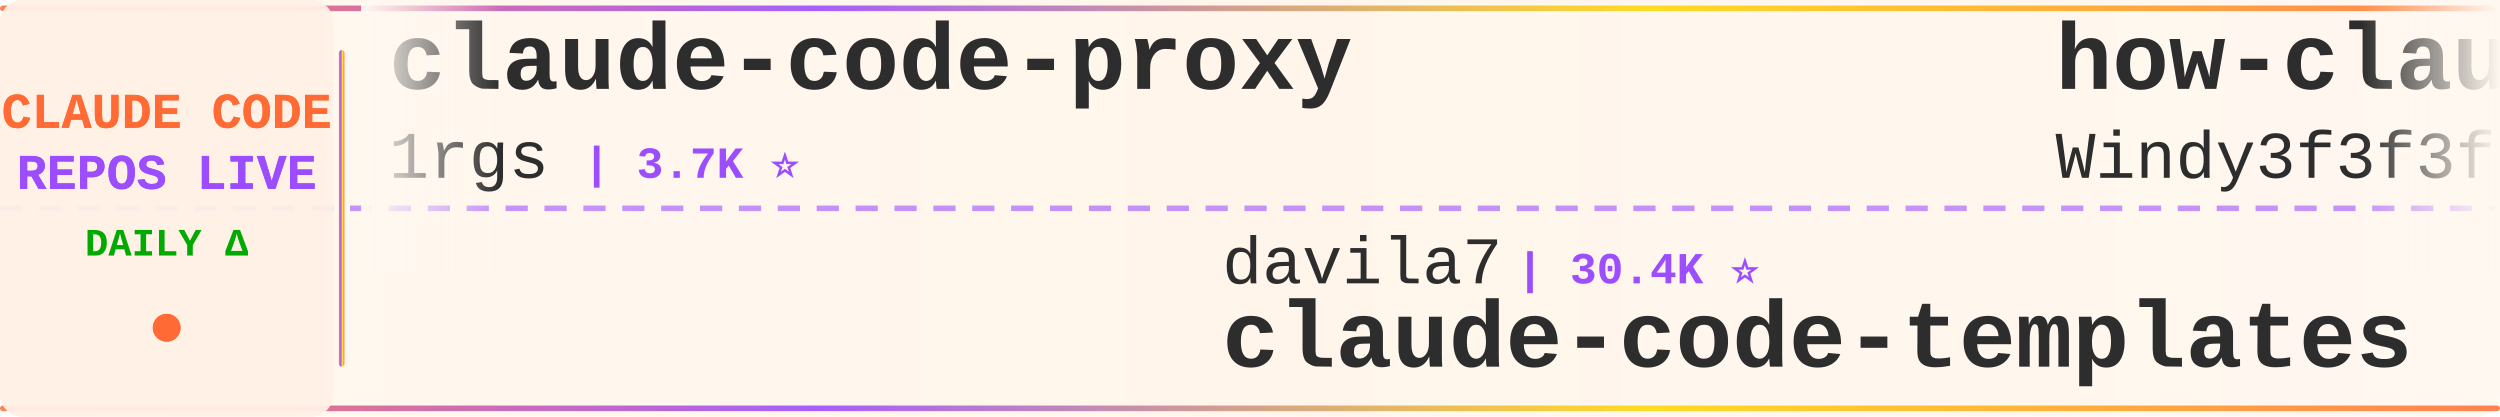
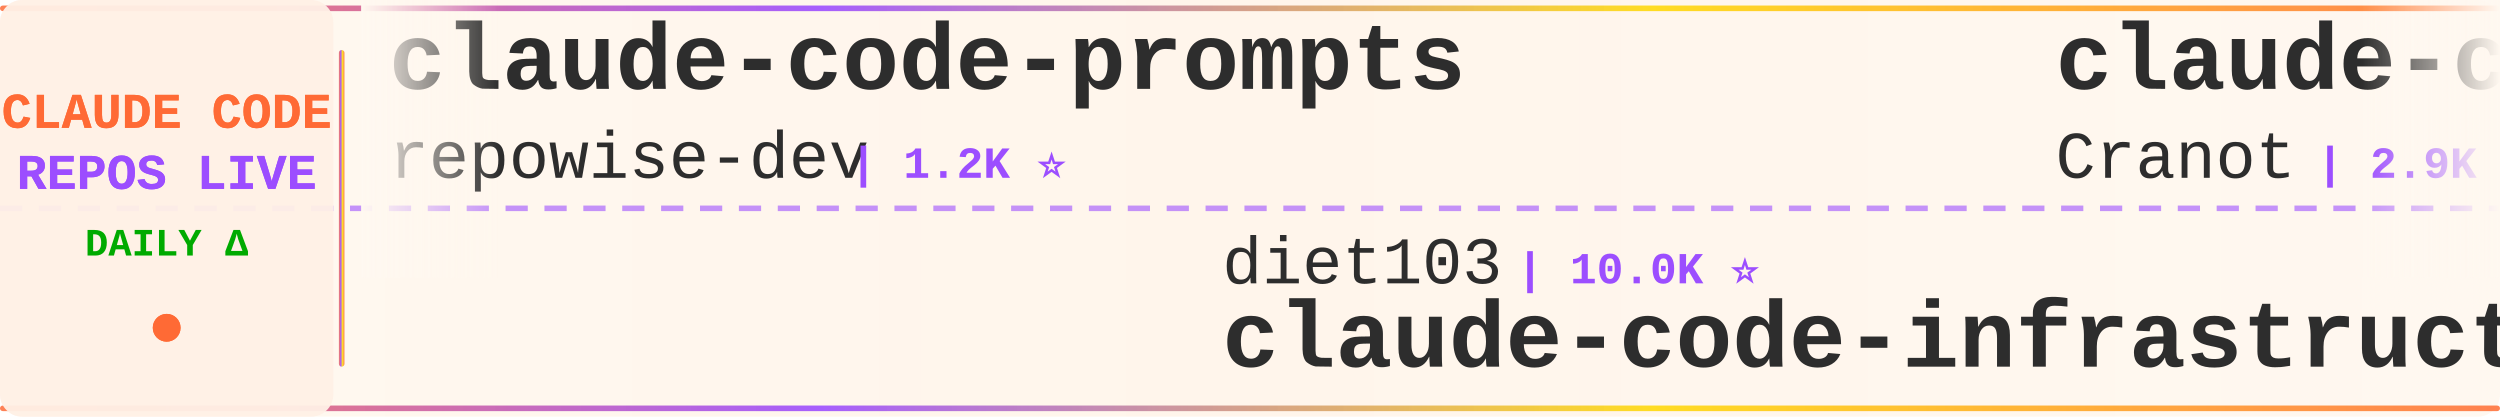
<svg xmlns="http://www.w3.org/2000/svg" width="900" height="150">
  <defs>
    <linearGradient id="tickerBg" x1="0%" y1="0%" x2="100%" y2="0%">
      <stop offset="0%" style="stop-color:#fff8f0;stop-opacity:0.98" />
      <stop offset="50%" style="stop-color:#fff5eb;stop-opacity:1" />
      <stop offset="100%" style="stop-color:#fff8f0;stop-opacity:0.98" />
    </linearGradient>
    <linearGradient id="borderGrad" x1="0%" y1="0%" x2="100%" y2="0%">
      <stop offset="0%" style="stop-color:#FF6B35;stop-opacity:0.85">
        <animate attributeName="stop-opacity" values="0.85;1;0.85" dur="2s" repeatCount="indefinite" />
      </stop>
      <stop offset="33%" style="stop-color:#9C4EFF;stop-opacity:0.9">
        <animate attributeName="stop-opacity" values="0.9;1;0.9" dur="2.2s" repeatCount="indefinite" />
      </stop>
      <stop offset="66%" style="stop-color:#FFD700;stop-opacity:0.85">
        <animate attributeName="stop-opacity" values="0.85;1;0.85" dur="1.8s" repeatCount="indefinite" />
      </stop>
      <stop offset="100%" style="stop-color:#FF6B35;stop-opacity:0.85">
        <animate attributeName="stop-opacity" values="0.85;1;0.85" dur="2s" repeatCount="indefinite" />
      </stop>
    </linearGradient>
    <filter id="textGlow">
      <feGaussianBlur stdDeviation="0.15" result="coloredBlur" />
      <feMerge>
        <feMergeNode in="coloredBlur" />
        <feMergeNode in="SourceGraphic" />
      </feMerge>
    </filter>
    <filter id="metricGlow">
      <feGaussianBlur stdDeviation="0.2" result="coloredBlur" />
      <feMerge>
        <feMergeNode in="coloredBlur" />
        <feMergeNode in="SourceGraphic" />
      </feMerge>
    </filter>
    <linearGradient id="leftFade" x1="0%" y1="0%" x2="100%" y2="0%">
      <stop offset="0%" style="stop-color:#fff8f0;stop-opacity:1" />
      <stop offset="100%" style="stop-color:#fff8f0;stop-opacity:0" />
    </linearGradient>
    <linearGradient id="rightFade" x1="0%" y1="0%" x2="100%" y2="0%">
      <stop offset="0%" style="stop-color:#fff8f0;stop-opacity:0" />
      <stop offset="100%" style="stop-color:#fff8f0;stop-opacity:1" />
    </linearGradient>
  </defs>
  <rect width="900" height="150" fill="url(#tickerBg)" rx="8" />
  <rect x="0" y="2" width="900" height="2" fill="url(#borderGrad)" rx="1" />
  <rect x="0" y="146" width="900" height="2" fill="url(#borderGrad)" rx="1" />
  <line x1="0" y1="75" x2="900" y2="75" stroke="#9C4EFF" stroke-width="2" stroke-dasharray="8 6" opacity="0.6" />
  <rect x="0" y="0" width="120" height="150" fill="#fff0e6" opacity="0.95" rx="8" />
  <text x="60" y="46" font-family="'Courier New', monospace" font-size="18" font-weight="bold" fill="#FF6B35" text-anchor="middle" filter="url(#textGlow)">
    CLAUDE CODE
  </text>
  <text x="60" y="68" font-family="'Courier New', monospace" font-size="18" font-weight="bold" fill="#9C4EFF" text-anchor="middle" filter="url(#textGlow)">
    REPOS LIVE
  </text>
  <text x="60" y="92" font-family="'Courier New', monospace" font-size="14" font-weight="bold" fill="#00aa00" text-anchor="middle">
    DAILY Δ
  </text>
  <circle cx="60" cy="118" r="5" fill="#FF6B35" filter="url(#metricGlow)">
    <animate attributeName="r" values="4;6;4" dur="1.5s" repeatCount="indefinite" />
    <animate attributeName="opacity" values="0.6;1;0.6" dur="1.5s" repeatCount="indefinite" />
  </circle>
  <rect x="122" y="18" width="2" height="114" fill="url(#borderGrad)" rx="1" />
  <clipPath id="tickerClip">
    <rect x="130" y="0" width="770" height="150" />
  </clipPath>
  <g clip-path="url(#tickerClip)">
    <g id="tickerItems">
      <animateTransform attributeName="transform" attributeType="XML" type="translate" from="0 0" to="-3000 0" dur="54s" repeatCount="indefinite" />
      <g transform="translate(0, 0)">
-         <text x="140" y="32" font-family="'Courier New', monospace" font-size="34" font-weight="bold" fill="#2d2d2d">claude-code-proxy</text>
-         <text x="140" y="64" font-family="'Courier New', monospace" font-size="24" font-weight="normal" fill="#2d2d2d" opacity="1.0">1rgs</text>
-         <text x="210" y="64" font-family="'Courier New', monospace" font-size="16" font-weight="bold" fill="#9C4EFF"> | 3.7K ⭐</text>
+         <text x="140" y="32" font-family="'Courier New', monospace" font-size="34" font-weight="bold" fill="#2d2d2d">claude-code-prompts</text>
+         <text x="140" y="64" font-family="'Courier New', monospace" font-size="24" font-weight="normal" fill="#2d2d2d" opacity="1.0">repowise-dev</text>
+         <text x="306" y="64" font-family="'Courier New', monospace" font-size="16" font-weight="bold" fill="#9C4EFF"> | 1.2K ⭐</text>
      </g>
      <g transform="translate(300, 0)">
-         <text x="140" y="102" font-family="'Courier New', monospace" font-size="24" font-weight="normal" fill="#2d2d2d" opacity="1.0">davila7</text>
-         <text x="246" y="102" font-family="'Courier New', monospace" font-size="16" font-weight="bold" fill="#9C4EFF"> | 30.4K ⭐</text>
-         <text x="140" y="132" font-family="'Courier New', monospace" font-size="34" font-weight="bold" fill="#2d2d2d">claude-code-templates</text>
+         <text x="140" y="102" font-family="'Courier New', monospace" font-size="24" font-weight="normal" fill="#2d2d2d" opacity="1.0">diet103</text>
+         <text x="246" y="102" font-family="'Courier New', monospace" font-size="16" font-weight="bold" fill="#9C4EFF"> | 10.0K ⭐</text>
+         <text x="140" y="132" font-family="'Courier New', monospace" font-size="34" font-weight="bold" fill="#2d2d2d">claude-code-infrastructu...</text>
      </g>
      <g transform="translate(600, 0)">
-         <text x="140" y="32" font-family="'Courier New', monospace" font-size="34" font-weight="bold" fill="#2d2d2d">how-claude-code-works</text>
-         <text x="140" y="64" font-family="'Courier New', monospace" font-size="24" font-weight="normal" fill="#2d2d2d" opacity="1.0">Windy3f3f3f3f</text>
-         <text x="318" y="64" font-family="'Courier New', monospace" font-size="16" font-weight="bold" fill="#9C4EFF"> | 3.6K ⭐</text>
+         <text x="140" y="32" font-family="'Courier New', monospace" font-size="34" font-weight="bold" fill="#2d2d2d">claude-code-guide</text>
+         <text x="140" y="64" font-family="'Courier New', monospace" font-size="24" font-weight="normal" fill="#2d2d2d" opacity="1.0">Cranot</text>
+         <text x="234" y="64" font-family="'Courier New', monospace" font-size="16" font-weight="bold" fill="#9C4EFF"> | 2.9K ⭐</text>
      </g>
      <g transform="translate(900, 0)">
-         <text x="140" y="102" font-family="'Courier New', monospace" font-size="24" font-weight="normal" fill="#2d2d2d" opacity="1.0">ChinaSiro</text>
-         <text x="270" y="102" font-family="'Courier New', monospace" font-size="16" font-weight="bold" fill="#9C4EFF"> | 9.6K ⭐</text>
-         <text x="140" y="132" font-family="'Courier New', monospace" font-size="34" font-weight="bold" fill="#2d2d2d">claude-code-sourcemap</text>
+         <text x="140" y="102" font-family="'Courier New', monospace" font-size="24" font-weight="normal" fill="#2d2d2d" opacity="1.0">luyao618</text>
+         <text x="258" y="102" font-family="'Courier New', monospace" font-size="16" font-weight="bold" fill="#9C4EFF"> | 1.7K ⭐</text>
+         <text x="140" y="132" font-family="'Courier New', monospace" font-size="34" font-weight="bold" fill="#2d2d2d">Claude-Code-Source-Study</text>
      </g>
      <g transform="translate(1200, 0)">
-         <text x="140" y="32" font-family="'Courier New', monospace" font-size="34" font-weight="bold" fill="#2d2d2d">skills</text>
-         <text x="140" y="64" font-family="'Courier New', monospace" font-size="24" font-weight="normal" fill="#2d2d2d" opacity="1.0">anthropics</text>
-         <text x="282" y="64" font-family="'Courier New', monospace" font-size="16" font-weight="bold" fill="#9C4EFF"> | 172.5K ⭐ +18</text>
+         <text x="140" y="32" font-family="'Courier New', monospace" font-size="34" font-weight="bold" fill="#2d2d2d">claude-code-best-practic...</text>
+         <text x="140" y="64" font-family="'Courier New', monospace" font-size="24" font-weight="normal" fill="#2d2d2d" opacity="1.0">shanraisshan</text>
+         <text x="306" y="64" font-family="'Courier New', monospace" font-size="16" font-weight="bold" fill="#9C4EFF"> | 65.4K ⭐ +3</text>
      </g>
      <g transform="translate(1500, 0)">
-         <text x="140" y="102" font-family="'Courier New', monospace" font-size="24" font-weight="normal" fill="#2d2d2d" opacity="1.0">FlorianBruniaux</text>
-         <text x="342" y="102" font-family="'Courier New', monospace" font-size="16" font-weight="bold" fill="#9C4EFF"> | 5.8K ⭐ +4</text>
-         <text x="140" y="132" font-family="'Courier New', monospace" font-size="34" font-weight="bold" fill="#2d2d2d">claude-code-ultimate-gui...</text>
+         <text x="140" y="102" font-family="'Courier New', monospace" font-size="24" font-weight="normal" fill="#2d2d2d" opacity="1.0">Njengah</text>
+         <text x="246" y="102" font-family="'Courier New', monospace" font-size="16" font-weight="bold" fill="#9C4EFF"> | 1.9K ⭐</text>
+         <text x="140" y="132" font-family="'Courier New', monospace" font-size="34" font-weight="bold" fill="#2d2d2d">claude-code-cheat-sheet</text>
      </g>
      <g transform="translate(1800, 0)">
-         <text x="140" y="32" font-family="'Courier New', monospace" font-size="34" font-weight="bold" fill="#2d2d2d">claude-code-system-promp...</text>
-         <text x="140" y="64" font-family="'Courier New', monospace" font-size="24" font-weight="normal" fill="#2d2d2d" opacity="1.0">Piebald-AI</text>
-         <text x="282" y="64" font-family="'Courier New', monospace" font-size="16" font-weight="bold" fill="#9C4EFF"> | 12.5K ⭐</text>
+         <text x="140" y="32" font-family="'Courier New', monospace" font-size="34" font-weight="bold" fill="#2d2d2d">learn-claude-code</text>
+         <text x="140" y="64" font-family="'Courier New', monospace" font-size="24" font-weight="normal" fill="#2d2d2d" opacity="1.0">shareAI-lab</text>
+         <text x="294" y="64" font-family="'Courier New', monospace" font-size="16" font-weight="bold" fill="#9C4EFF"> | 75.6K ⭐ +3</text>
      </g>
      <g transform="translate(2100, 0)">
-         <text x="140" y="102" font-family="'Courier New', monospace" font-size="24" font-weight="normal" fill="#2d2d2d" opacity="1.0">nicedreamzapp</text>
-         <text x="318" y="102" font-family="'Courier New', monospace" font-size="16" font-weight="bold" fill="#9C4EFF"> | 3.2K ⭐</text>
-         <text x="140" y="132" font-family="'Courier New', monospace" font-size="34" font-weight="bold" fill="#2d2d2d">claude-code-local</text>
+         <text x="140" y="102" font-family="'Courier New', monospace" font-size="24" font-weight="normal" fill="#2d2d2d" opacity="1.0">OneRedOak</text>
+         <text x="270" y="102" font-family="'Courier New', monospace" font-size="16" font-weight="bold" fill="#9C4EFF"> | 3.9K ⭐</text>
+         <text x="140" y="132" font-family="'Courier New', monospace" font-size="34" font-weight="bold" fill="#2d2d2d">claude-code-workflows</text>
      </g>
      <g transform="translate(2400, 0)">
-         <text x="140" y="32" font-family="'Courier New', monospace" font-size="34" font-weight="bold" fill="#2d2d2d">everything-claude-code-z...</text>
-         <text x="140" y="64" font-family="'Courier New', monospace" font-size="24" font-weight="normal" fill="#2d2d2d" opacity="1.0">xu-xiang</text>
-         <text x="258" y="64" font-family="'Courier New', monospace" font-size="16" font-weight="bold" fill="#9C4EFF"> | 1.9K ⭐</text>
+         <text x="140" y="32" font-family="'Courier New', monospace" font-size="34" font-weight="bold" fill="#2d2d2d">claude-code-hooks-master...</text>
+         <text x="140" y="64" font-family="'Courier New', monospace" font-size="24" font-weight="normal" fill="#2d2d2d" opacity="1.0">disler</text>
+         <text x="234" y="64" font-family="'Courier New', monospace" font-size="16" font-weight="bold" fill="#9C4EFF"> | 3.9K ⭐</text>
      </g>
      <g transform="translate(2700, 0)">
-         <text x="140" y="102" font-family="'Courier New', monospace" font-size="24" font-weight="normal" fill="#2d2d2d" opacity="1.0">Cranot</text>
-         <text x="234" y="102" font-family="'Courier New', monospace" font-size="16" font-weight="bold" fill="#9C4EFF"> | 2.9K ⭐</text>
-         <text x="140" y="132" font-family="'Courier New', monospace" font-size="34" font-weight="bold" fill="#2d2d2d">claude-code-guide</text>
+         <text x="140" y="102" font-family="'Courier New', monospace" font-size="24" font-weight="normal" fill="#2d2d2d" opacity="1.0">1rgs</text>
+         <text x="210" y="102" font-family="'Courier New', monospace" font-size="16" font-weight="bold" fill="#9C4EFF"> | 3.7K ⭐</text>
+         <text x="140" y="132" font-family="'Courier New', monospace" font-size="34" font-weight="bold" fill="#2d2d2d">claude-code-proxy</text>
      </g>
      <g transform="translate(3000, 0)">
-         <text x="140" y="32" font-family="'Courier New', monospace" font-size="34" font-weight="bold" fill="#2d2d2d">claude-code-proxy</text>
-         <text x="140" y="64" font-family="'Courier New', monospace" font-size="24" font-weight="normal" fill="#2d2d2d" opacity="1.0">1rgs</text>
-         <text x="210" y="64" font-family="'Courier New', monospace" font-size="16" font-weight="bold" fill="#9C4EFF"> | 3.7K ⭐</text>
+         <text x="140" y="32" font-family="'Courier New', monospace" font-size="34" font-weight="bold" fill="#2d2d2d">claude-code-prompts</text>
+         <text x="140" y="64" font-family="'Courier New', monospace" font-size="24" font-weight="normal" fill="#2d2d2d" opacity="1.0">repowise-dev</text>
+         <text x="306" y="64" font-family="'Courier New', monospace" font-size="16" font-weight="bold" fill="#9C4EFF"> | 1.2K ⭐</text>
      </g>
      <g transform="translate(3300, 0)">
-         <text x="140" y="102" font-family="'Courier New', monospace" font-size="24" font-weight="normal" fill="#2d2d2d" opacity="1.0">davila7</text>
-         <text x="246" y="102" font-family="'Courier New', monospace" font-size="16" font-weight="bold" fill="#9C4EFF"> | 30.4K ⭐</text>
-         <text x="140" y="132" font-family="'Courier New', monospace" font-size="34" font-weight="bold" fill="#2d2d2d">claude-code-templates</text>
+         <text x="140" y="102" font-family="'Courier New', monospace" font-size="24" font-weight="normal" fill="#2d2d2d" opacity="1.0">diet103</text>
+         <text x="246" y="102" font-family="'Courier New', monospace" font-size="16" font-weight="bold" fill="#9C4EFF"> | 10.0K ⭐</text>
+         <text x="140" y="132" font-family="'Courier New', monospace" font-size="34" font-weight="bold" fill="#2d2d2d">claude-code-infrastructu...</text>
      </g>
      <g transform="translate(3600, 0)">
-         <text x="140" y="32" font-family="'Courier New', monospace" font-size="34" font-weight="bold" fill="#2d2d2d">how-claude-code-works</text>
-         <text x="140" y="64" font-family="'Courier New', monospace" font-size="24" font-weight="normal" fill="#2d2d2d" opacity="1.0">Windy3f3f3f3f</text>
-         <text x="318" y="64" font-family="'Courier New', monospace" font-size="16" font-weight="bold" fill="#9C4EFF"> | 3.6K ⭐</text>
+         <text x="140" y="32" font-family="'Courier New', monospace" font-size="34" font-weight="bold" fill="#2d2d2d">claude-code-guide</text>
+         <text x="140" y="64" font-family="'Courier New', monospace" font-size="24" font-weight="normal" fill="#2d2d2d" opacity="1.0">Cranot</text>
+         <text x="234" y="64" font-family="'Courier New', monospace" font-size="16" font-weight="bold" fill="#9C4EFF"> | 2.9K ⭐</text>
      </g>
      <g transform="translate(3900, 0)">
-         <text x="140" y="102" font-family="'Courier New', monospace" font-size="24" font-weight="normal" fill="#2d2d2d" opacity="1.0">ChinaSiro</text>
-         <text x="270" y="102" font-family="'Courier New', monospace" font-size="16" font-weight="bold" fill="#9C4EFF"> | 9.6K ⭐</text>
-         <text x="140" y="132" font-family="'Courier New', monospace" font-size="34" font-weight="bold" fill="#2d2d2d">claude-code-sourcemap</text>
+         <text x="140" y="102" font-family="'Courier New', monospace" font-size="24" font-weight="normal" fill="#2d2d2d" opacity="1.0">luyao618</text>
+         <text x="258" y="102" font-family="'Courier New', monospace" font-size="16" font-weight="bold" fill="#9C4EFF"> | 1.7K ⭐</text>
+         <text x="140" y="132" font-family="'Courier New', monospace" font-size="34" font-weight="bold" fill="#2d2d2d">Claude-Code-Source-Study</text>
      </g>
    </g>
  </g>
  <rect x="130" y="0" width="50" height="100" fill="url(#leftFade)" />
  <rect x="850" y="0" width="50" height="100" fill="url(#rightFade)" />
</svg>
